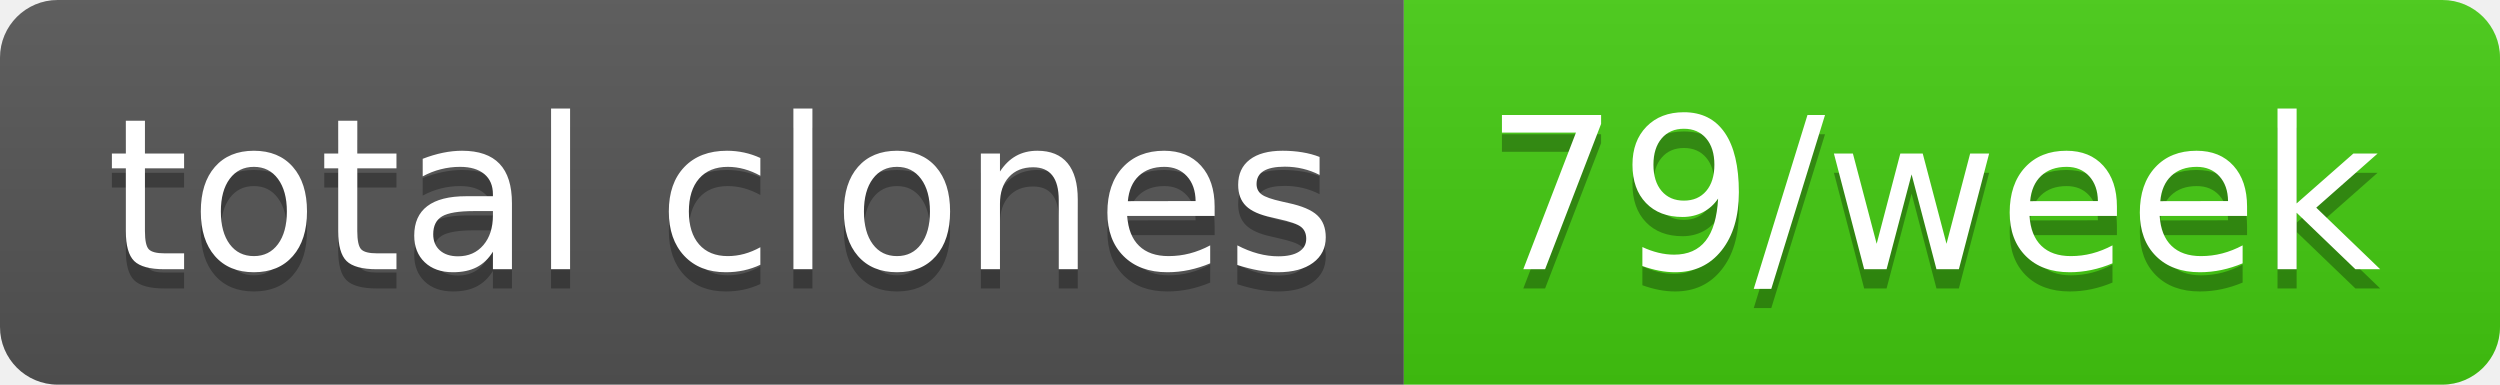
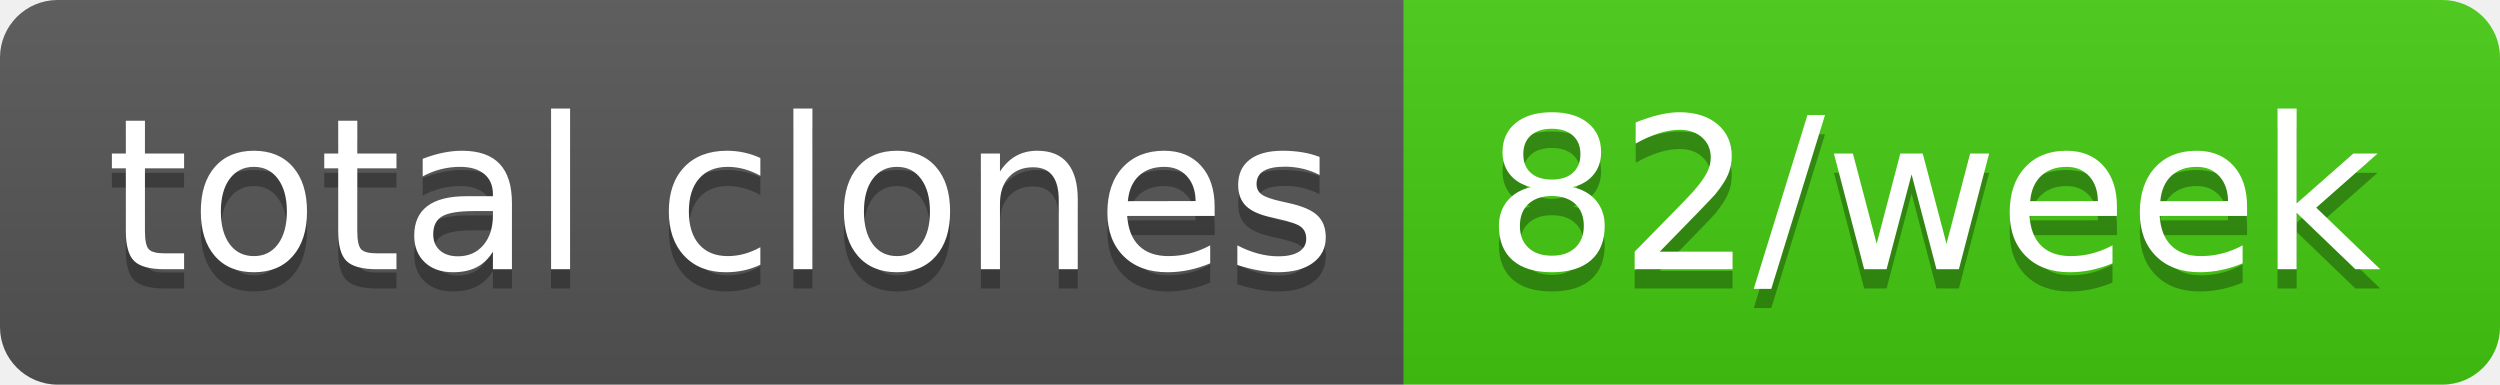
- <svg xmlns="http://www.w3.org/2000/svg" width="130" height="20" role="img" aria-label="total clones: 79/week">
+ <svg xmlns="http://www.w3.org/2000/svg" width="130" height="20" role="img" aria-label="total clones: 82/week">
  <linearGradient id="s" x2="0" y2="100%">
    <stop offset="0" stop-color="#bbb" stop-opacity=".1" />
    <stop offset="1" stop-opacity=".1" />
  </linearGradient>
  <clipPath id="r">
    <rect width="130" height="20" rx="3" fill="#fff" />
  </clipPath>
  <g clip-path="url(#r)">
    <rect width="73" height="20" fill="#555" />
    <rect x="73" width="57" height="20" fill="#4c1" />
    <rect width="130" height="20" fill="url(#s)" />
  </g>
  <g fill="#fff" text-anchor="middle" font-family="Verdana,Geneva,DejaVu Sans,sans-serif" text-rendering="geometricPrecision" font-size="110">
    <text aria-hidden="true" x="375" y="150" fill="#010101" fill-opacity=".3" transform="scale(.1)" textLength="630">total clones</text>
    <text x="375" y="140" transform="scale(.1)" fill="#fff" textLength="630">total clones</text>
-     <text aria-hidden="true" x="1005" y="150" fill="#010101" fill-opacity=".3" transform="scale(.1)" textLength="470">79/week</text>
-     <text x="1005" y="140" transform="scale(.1)" fill="#fff" textLength="470">79/week</text>
+     <text aria-hidden="true" x="1005" y="150" fill="#010101" fill-opacity=".3" transform="scale(.1)" textLength="470">82/week</text>
+     <text x="1005" y="140" transform="scale(.1)" fill="#fff" textLength="470">82/week</text>
  </g>
</svg>
